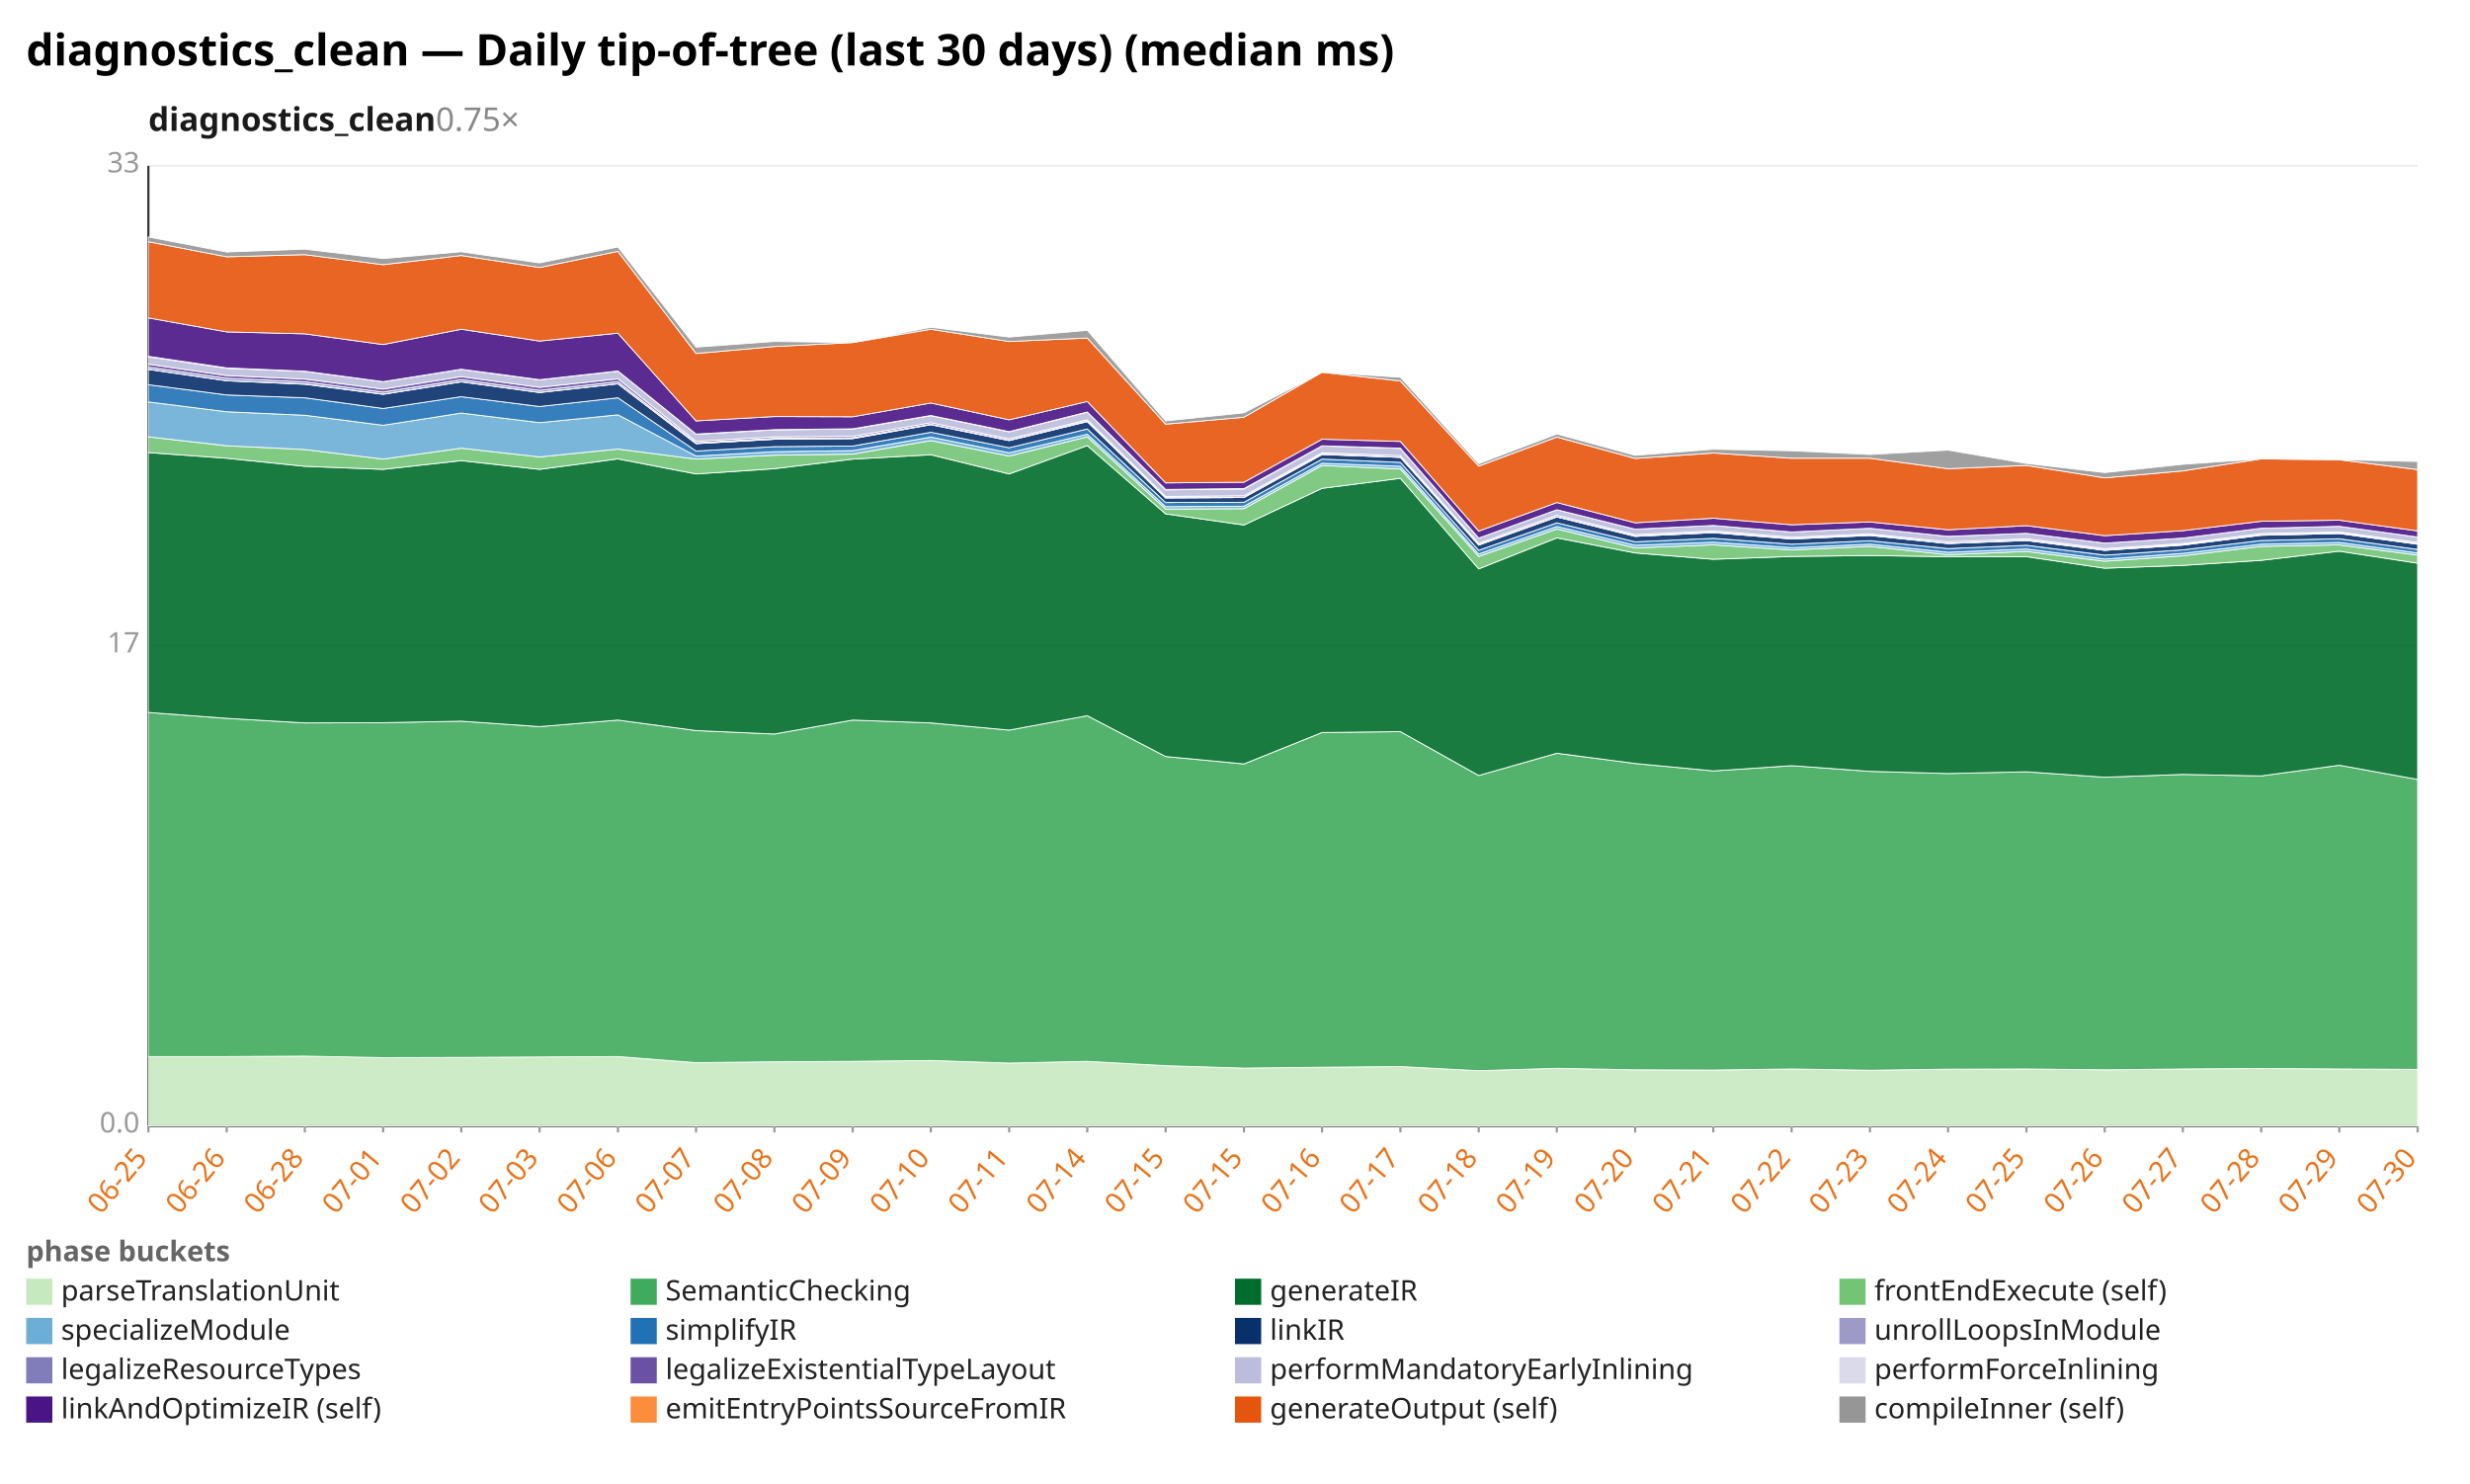
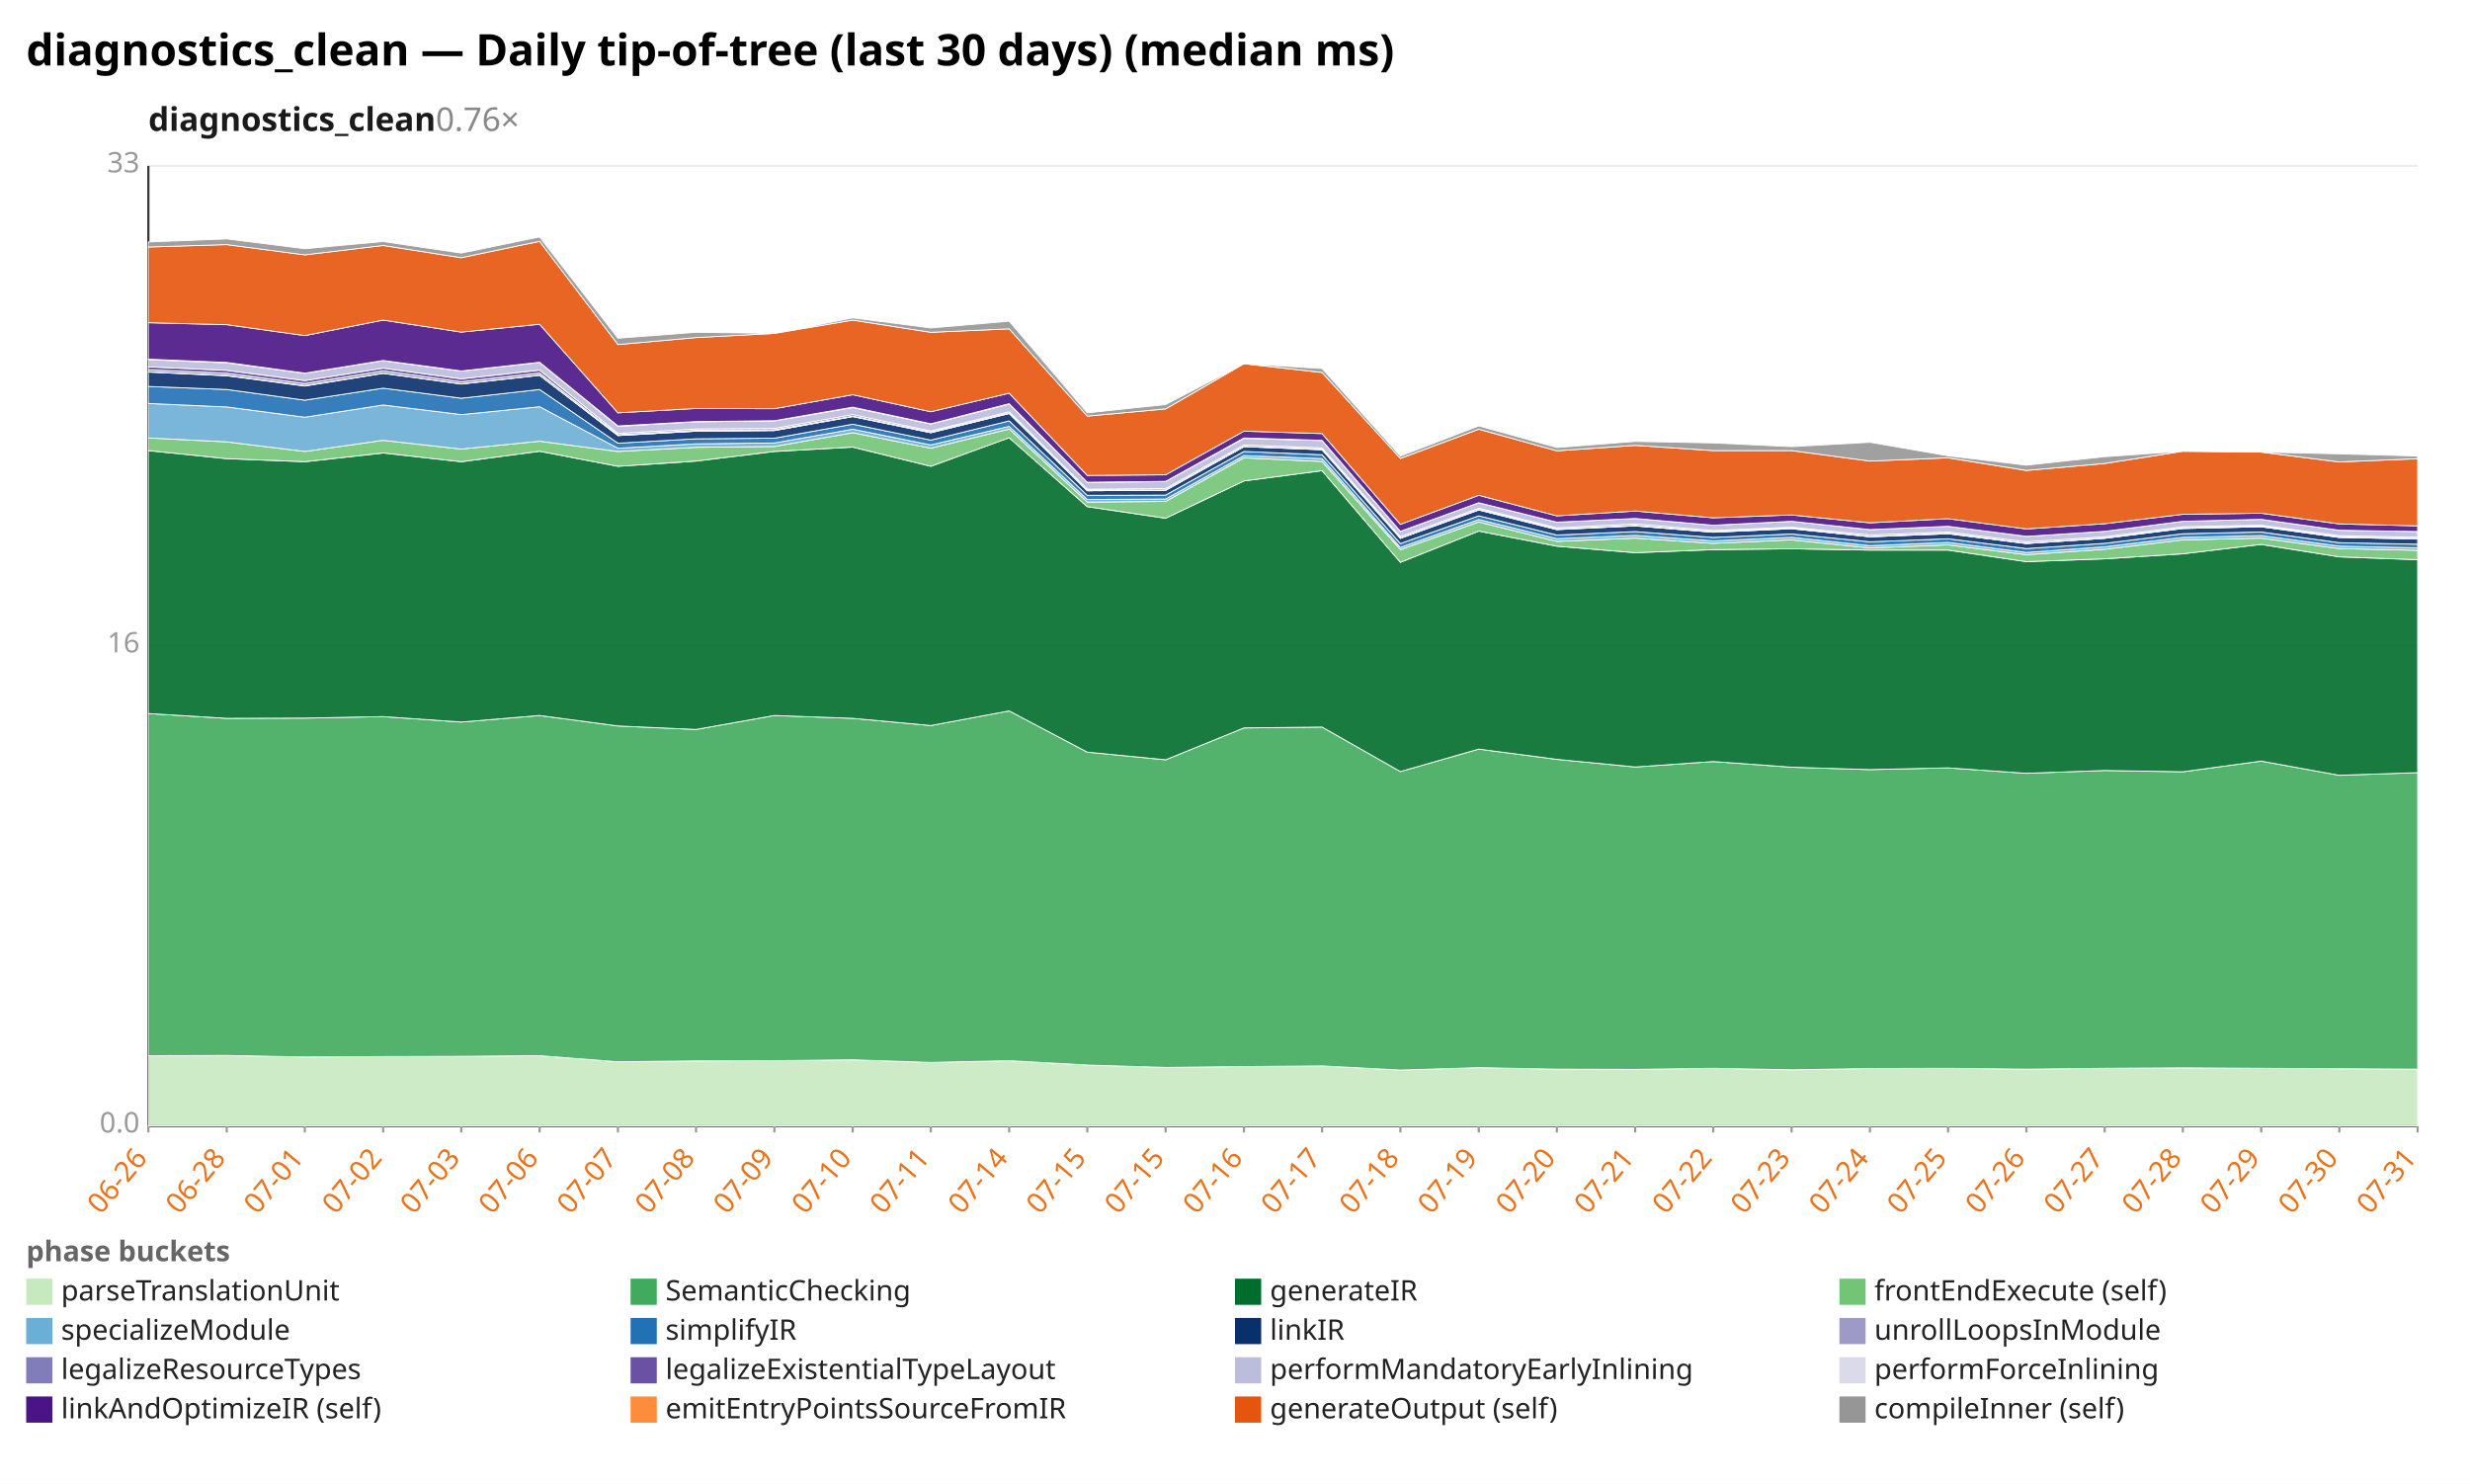
<svg xmlns="http://www.w3.org/2000/svg" width="1132" height="680" viewBox="0 0 1132 680" preserveAspectRatio="xMidYMid meet" font-family="sans-serif" font-size="13">
  <rect width="1132" height="680" fill="white" />
  <text x="12" y="30" font-size="20" font-weight="bold">diagnostics_clean — Daily tip-of-tree (last 30 days) (median ms)</text>
-   <text x="68" y="60" font-size="15" font-weight="600" fill="#1a1a1a">diagnostics_clean<tspan fill="#888" font-weight="400" text-decoration="none">  0.75×</tspan>
+   <text x="68" y="60" font-size="15" font-weight="600" fill="#1a1a1a">diagnostics_clean<tspan fill="#888" font-weight="400" text-decoration="none">  0.76×</tspan>
  </text>
  <line x1="68.0" y1="516.0" x2="1108.0" y2="516.0" stroke="#eee" />
  <text x="64.0" y="519.0" text-anchor="end" fill="#999">0.0</text>
  <line x1="68.0" y1="296.0" x2="1108.0" y2="296.0" stroke="#eee" />
-   <text x="64.0" y="299.0" text-anchor="end" fill="#999">17</text>
+   <text x="64.0" y="299.0" text-anchor="end" fill="#999">16</text>
  <line x1="68.0" y1="76.0" x2="1108.0" y2="76.0" stroke="#eee" />
  <text x="64.0" y="79.0" text-anchor="end" fill="#999">33</text>
  <line x1="68.0" y1="76.0" x2="68.0" y2="516.0" stroke="#333" />
  <line x1="68.0" y1="516.0" x2="1108.0" y2="516.0" stroke="#333" />
  <line x1="68.0" y1="516.0" x2="68.0" y2="519.0" stroke="#999" />
-   <text x="68.0" y="531.0" text-anchor="end" fill="#e8731a" transform="rotate(-50 68.0 531.0)">06-25</text>
+   <text x="68.0" y="531.0" text-anchor="end" fill="#e8731a" transform="rotate(-50 68.0 531.0)">06-26</text>
  <line x1="103.9" y1="516.0" x2="103.9" y2="519.0" stroke="#999" />
-   <text x="103.9" y="531.0" text-anchor="end" fill="#e8731a" transform="rotate(-50 103.9 531.0)">06-26</text>
+   <text x="103.9" y="531.0" text-anchor="end" fill="#e8731a" transform="rotate(-50 103.9 531.0)">06-28</text>
  <line x1="139.7" y1="516.0" x2="139.7" y2="519.0" stroke="#999" />
-   <text x="139.7" y="531.0" text-anchor="end" fill="#e8731a" transform="rotate(-50 139.7 531.0)">06-28</text>
+   <text x="139.7" y="531.0" text-anchor="end" fill="#e8731a" transform="rotate(-50 139.7 531.0)">07-01</text>
  <line x1="175.6" y1="516.0" x2="175.6" y2="519.0" stroke="#999" />
-   <text x="175.6" y="531.0" text-anchor="end" fill="#e8731a" transform="rotate(-50 175.6 531.0)">07-01</text>
+   <text x="175.6" y="531.0" text-anchor="end" fill="#e8731a" transform="rotate(-50 175.6 531.0)">07-02</text>
  <line x1="211.4" y1="516.0" x2="211.4" y2="519.0" stroke="#999" />
-   <text x="211.4" y="531.0" text-anchor="end" fill="#e8731a" transform="rotate(-50 211.4 531.0)">07-02</text>
+   <text x="211.4" y="531.0" text-anchor="end" fill="#e8731a" transform="rotate(-50 211.4 531.0)">07-03</text>
  <line x1="247.3" y1="516.0" x2="247.3" y2="519.0" stroke="#999" />
-   <text x="247.3" y="531.0" text-anchor="end" fill="#e8731a" transform="rotate(-50 247.3 531.0)">07-03</text>
+   <text x="247.3" y="531.0" text-anchor="end" fill="#e8731a" transform="rotate(-50 247.3 531.0)">07-06</text>
  <line x1="283.2" y1="516.0" x2="283.2" y2="519.0" stroke="#999" />
-   <text x="283.2" y="531.0" text-anchor="end" fill="#e8731a" transform="rotate(-50 283.2 531.0)">07-06</text>
+   <text x="283.2" y="531.0" text-anchor="end" fill="#e8731a" transform="rotate(-50 283.2 531.0)">07-07</text>
  <line x1="319.0" y1="516.0" x2="319.0" y2="519.0" stroke="#999" />
-   <text x="319.0" y="531.0" text-anchor="end" fill="#e8731a" transform="rotate(-50 319.0 531.0)">07-07</text>
+   <text x="319.0" y="531.0" text-anchor="end" fill="#e8731a" transform="rotate(-50 319.0 531.0)">07-08</text>
  <line x1="354.9" y1="516.0" x2="354.9" y2="519.0" stroke="#999" />
-   <text x="354.9" y="531.0" text-anchor="end" fill="#e8731a" transform="rotate(-50 354.9 531.0)">07-08</text>
+   <text x="354.9" y="531.0" text-anchor="end" fill="#e8731a" transform="rotate(-50 354.9 531.0)">07-09</text>
  <line x1="390.8" y1="516.0" x2="390.8" y2="519.0" stroke="#999" />
-   <text x="390.8" y="531.0" text-anchor="end" fill="#e8731a" transform="rotate(-50 390.8 531.0)">07-09</text>
+   <text x="390.8" y="531.0" text-anchor="end" fill="#e8731a" transform="rotate(-50 390.8 531.0)">07-10</text>
  <line x1="426.6" y1="516.0" x2="426.6" y2="519.0" stroke="#999" />
-   <text x="426.6" y="531.0" text-anchor="end" fill="#e8731a" transform="rotate(-50 426.6 531.0)">07-10</text>
+   <text x="426.6" y="531.0" text-anchor="end" fill="#e8731a" transform="rotate(-50 426.6 531.0)">07-11</text>
  <line x1="462.5" y1="516.0" x2="462.5" y2="519.0" stroke="#999" />
-   <text x="462.5" y="531.0" text-anchor="end" fill="#e8731a" transform="rotate(-50 462.5 531.0)">07-11</text>
+   <text x="462.5" y="531.0" text-anchor="end" fill="#e8731a" transform="rotate(-50 462.5 531.0)">07-14</text>
  <line x1="498.3" y1="516.0" x2="498.3" y2="519.0" stroke="#999" />
-   <text x="498.3" y="531.0" text-anchor="end" fill="#e8731a" transform="rotate(-50 498.3 531.0)">07-14</text>
+   <text x="498.3" y="531.0" text-anchor="end" fill="#e8731a" transform="rotate(-50 498.3 531.0)">07-15</text>
  <line x1="534.2" y1="516.0" x2="534.2" y2="519.0" stroke="#999" />
  <text x="534.2" y="531.0" text-anchor="end" fill="#e8731a" transform="rotate(-50 534.2 531.0)">07-15</text>
  <line x1="570.1" y1="516.0" x2="570.1" y2="519.0" stroke="#999" />
-   <text x="570.1" y="531.0" text-anchor="end" fill="#e8731a" transform="rotate(-50 570.1 531.0)">07-15</text>
+   <text x="570.1" y="531.0" text-anchor="end" fill="#e8731a" transform="rotate(-50 570.1 531.0)">07-16</text>
  <line x1="605.9" y1="516.0" x2="605.9" y2="519.0" stroke="#999" />
-   <text x="605.9" y="531.0" text-anchor="end" fill="#e8731a" transform="rotate(-50 605.9 531.0)">07-16</text>
+   <text x="605.9" y="531.0" text-anchor="end" fill="#e8731a" transform="rotate(-50 605.9 531.0)">07-17</text>
  <line x1="641.8" y1="516.0" x2="641.8" y2="519.0" stroke="#999" />
-   <text x="641.8" y="531.0" text-anchor="end" fill="#e8731a" transform="rotate(-50 641.8 531.0)">07-17</text>
+   <text x="641.8" y="531.0" text-anchor="end" fill="#e8731a" transform="rotate(-50 641.8 531.0)">07-18</text>
  <line x1="677.7" y1="516.0" x2="677.7" y2="519.0" stroke="#999" />
-   <text x="677.7" y="531.0" text-anchor="end" fill="#e8731a" transform="rotate(-50 677.7 531.0)">07-18</text>
+   <text x="677.7" y="531.0" text-anchor="end" fill="#e8731a" transform="rotate(-50 677.7 531.0)">07-19</text>
  <line x1="713.5" y1="516.0" x2="713.5" y2="519.0" stroke="#999" />
-   <text x="713.5" y="531.0" text-anchor="end" fill="#e8731a" transform="rotate(-50 713.5 531.0)">07-19</text>
+   <text x="713.5" y="531.0" text-anchor="end" fill="#e8731a" transform="rotate(-50 713.5 531.0)">07-20</text>
  <line x1="749.4" y1="516.0" x2="749.4" y2="519.0" stroke="#999" />
-   <text x="749.4" y="531.0" text-anchor="end" fill="#e8731a" transform="rotate(-50 749.4 531.0)">07-20</text>
+   <text x="749.4" y="531.0" text-anchor="end" fill="#e8731a" transform="rotate(-50 749.4 531.0)">07-21</text>
  <line x1="785.2" y1="516.0" x2="785.2" y2="519.0" stroke="#999" />
-   <text x="785.2" y="531.0" text-anchor="end" fill="#e8731a" transform="rotate(-50 785.2 531.0)">07-21</text>
+   <text x="785.2" y="531.0" text-anchor="end" fill="#e8731a" transform="rotate(-50 785.2 531.0)">07-22</text>
  <line x1="821.1" y1="516.0" x2="821.1" y2="519.0" stroke="#999" />
-   <text x="821.1" y="531.0" text-anchor="end" fill="#e8731a" transform="rotate(-50 821.1 531.0)">07-22</text>
+   <text x="821.1" y="531.0" text-anchor="end" fill="#e8731a" transform="rotate(-50 821.1 531.0)">07-23</text>
  <line x1="857.0" y1="516.0" x2="857.0" y2="519.0" stroke="#999" />
-   <text x="857.0" y="531.0" text-anchor="end" fill="#e8731a" transform="rotate(-50 857.0 531.0)">07-23</text>
+   <text x="857.0" y="531.0" text-anchor="end" fill="#e8731a" transform="rotate(-50 857.0 531.0)">07-24</text>
  <line x1="892.8" y1="516.0" x2="892.8" y2="519.0" stroke="#999" />
-   <text x="892.8" y="531.0" text-anchor="end" fill="#e8731a" transform="rotate(-50 892.8 531.0)">07-24</text>
+   <text x="892.8" y="531.0" text-anchor="end" fill="#e8731a" transform="rotate(-50 892.8 531.0)">07-25</text>
  <line x1="928.7" y1="516.0" x2="928.7" y2="519.0" stroke="#999" />
-   <text x="928.7" y="531.0" text-anchor="end" fill="#e8731a" transform="rotate(-50 928.7 531.0)">07-25</text>
+   <text x="928.7" y="531.0" text-anchor="end" fill="#e8731a" transform="rotate(-50 928.7 531.0)">07-26</text>
  <line x1="964.6" y1="516.0" x2="964.6" y2="519.0" stroke="#999" />
-   <text x="964.6" y="531.0" text-anchor="end" fill="#e8731a" transform="rotate(-50 964.6 531.0)">07-26</text>
+   <text x="964.6" y="531.0" text-anchor="end" fill="#e8731a" transform="rotate(-50 964.6 531.0)">07-27</text>
  <line x1="1000.4" y1="516.0" x2="1000.4" y2="519.0" stroke="#999" />
-   <text x="1000.4" y="531.0" text-anchor="end" fill="#e8731a" transform="rotate(-50 1000.4 531.0)">07-27</text>
+   <text x="1000.4" y="531.0" text-anchor="end" fill="#e8731a" transform="rotate(-50 1000.4 531.0)">07-28</text>
  <line x1="1036.3" y1="516.0" x2="1036.3" y2="519.0" stroke="#999" />
-   <text x="1036.3" y="531.0" text-anchor="end" fill="#e8731a" transform="rotate(-50 1036.3 531.0)">07-28</text>
+   <text x="1036.3" y="531.0" text-anchor="end" fill="#e8731a" transform="rotate(-50 1036.3 531.0)">07-29</text>
  <line x1="1072.1" y1="516.0" x2="1072.1" y2="519.0" stroke="#999" />
-   <text x="1072.1" y="531.0" text-anchor="end" fill="#e8731a" transform="rotate(-50 1072.1 531.0)">07-29</text>
+   <text x="1072.1" y="531.0" text-anchor="end" fill="#e8731a" transform="rotate(-50 1072.1 531.0)">07-30</text>
  <line x1="1108.0" y1="516.0" x2="1108.0" y2="519.0" stroke="#999" />
-   <text x="1108.0" y="531.0" text-anchor="end" fill="#e8731a" transform="rotate(-50 1108.0 531.0)">07-30</text>
-   <polygon points="68.0,484.2 103.9,484.2 139.7,484.0 175.6,484.7 211.4,484.6 247.3,484.4 283.2,484.2 319.0,487.0 354.9,486.6 390.8,486.4 426.6,486.0 462.5,487.2 498.3,486.4 534.2,488.4 570.1,489.5 605.9,489.1 641.8,488.8 677.7,490.7 713.5,489.6 749.4,490.3 785.2,490.4 821.1,489.9 857.0,490.5 892.8,490.0 928.7,489.9 964.6,490.3 1000.4,489.9 1036.3,489.7 1072.1,489.9 1108.0,490.1 1108.0,516.0 1072.1,516.0 1036.3,516.0 1000.4,516.0 964.6,516.0 928.7,516.0 892.8,516.0 857.0,516.0 821.1,516.0 785.2,516.0 749.4,516.0 713.5,516.0 677.7,516.0 641.8,516.0 605.9,516.0 570.1,516.0 534.2,516.0 498.3,516.0 462.5,516.0 426.6,516.0 390.8,516.0 354.9,516.0 319.0,516.0 283.2,516.0 247.3,516.0 211.4,516.0 175.6,516.0 139.7,516.0 103.9,516.0 68.0,516.0" fill="#c7e9c0" fill-opacity="0.9" stroke="#fff" stroke-width="0.4" />
-   <polygon points="68.0,326.5 103.9,329.2 139.7,331.3 175.6,331.2 211.4,330.5 247.3,333.0 283.2,330.0 319.0,334.8 354.9,336.4 390.8,330.0 426.6,331.3 462.5,334.6 498.3,328.0 534.2,346.7 570.1,350.1 605.9,335.7 641.8,335.3 677.7,355.4 713.5,345.2 749.4,349.9 785.2,353.3 821.1,350.9 857.0,353.5 892.8,354.5 928.7,353.7 964.6,356.2 1000.4,354.9 1036.3,355.6 1072.1,350.7 1108.0,357.2 1108.0,490.1 1072.1,489.9 1036.3,489.7 1000.4,489.9 964.6,490.3 928.7,489.9 892.8,490.0 857.0,490.5 821.1,489.9 785.2,490.4 749.4,490.3 713.5,489.6 677.7,490.7 641.8,488.8 605.9,489.1 570.1,489.5 534.2,488.4 498.3,486.4 462.5,487.2 426.6,486.0 390.8,486.4 354.9,486.6 319.0,487.0 283.2,484.2 247.3,484.4 211.4,484.6 175.6,484.7 139.7,484.0 103.9,484.2 68.0,484.2" fill="#41ab5d" fill-opacity="0.9" stroke="#fff" stroke-width="0.4" />
-   <polygon points="68.0,207.4 103.9,210.0 139.7,213.7 175.6,215.1 211.4,211.1 247.3,215.1 283.2,210.3 319.0,217.2 354.9,214.8 390.8,210.4 426.6,208.4 462.5,217.2 498.3,204.2 534.2,235.5 570.1,240.6 605.9,223.8 641.8,219.2 677.7,260.7 713.5,246.5 749.4,253.4 785.2,256.3 821.1,255.0 857.0,254.6 892.8,255.1 928.7,255.1 964.6,260.4 1000.4,259.1 1036.3,256.8 1072.1,252.6 1108.0,258.1 1108.0,357.2 1072.1,350.7 1036.3,355.6 1000.4,354.9 964.6,356.2 928.7,353.7 892.8,354.5 857.0,353.5 821.1,350.9 785.2,353.3 749.4,349.9 713.5,345.2 677.7,355.4 641.8,335.3 605.9,335.7 570.1,350.1 534.2,346.7 498.3,328.0 462.5,334.6 426.6,331.3 390.8,330.0 354.9,336.4 319.0,334.8 283.2,330.0 247.3,333.0 211.4,330.5 175.6,331.2 139.7,331.3 103.9,329.2 68.0,326.5" fill="#006d2c" fill-opacity="0.9" stroke="#fff" stroke-width="0.4" />
-   <polygon points="68.0,200.2 103.9,204.3 139.7,206.0 175.6,210.4 211.4,205.4 247.3,209.4 283.2,205.8 319.0,210.4 354.9,208.6 390.8,208.1 426.6,201.9 462.5,209.0 498.3,200.2 534.2,233.3 570.1,233.1 605.9,213.3 641.8,214.9 677.7,255.0 713.5,242.4 749.4,251.1 785.2,249.7 821.1,252.0 857.0,250.4 892.8,254.2 928.7,252.7 964.6,257.2 1000.4,254.7 1036.3,250.4 1072.1,249.7 1108.0,254.4 1108.0,258.1 1072.1,252.6 1036.3,256.8 1000.4,259.1 964.6,260.4 928.7,255.1 892.8,255.1 857.0,254.6 821.1,255.0 785.2,256.3 749.4,253.4 713.5,246.5 677.7,260.7 641.8,219.2 605.9,223.8 570.1,240.6 534.2,235.5 498.3,204.2 462.5,217.2 426.6,208.4 390.8,210.4 354.9,214.8 319.0,217.2 283.2,210.3 247.3,215.1 211.4,211.1 175.6,215.1 139.7,213.7 103.9,210.0 68.0,207.4" fill="#74c476" fill-opacity="0.9" stroke="#fff" stroke-width="0.4" />
-   <polygon points="68.0,184.2 103.9,188.7 139.7,190.3 175.6,194.9 211.4,189.3 247.3,193.7 283.2,190.1 319.0,209.0 354.9,207.0 390.8,206.5 426.6,200.3 462.5,207.5 498.3,199.0 534.2,232.2 570.1,232.0 605.9,212.3 641.8,213.7 677.7,253.9 713.5,241.3 749.4,249.9 785.2,248.5 821.1,251.0 857.0,249.4 892.8,253.1 928.7,251.6 964.6,256.2 1000.4,253.6 1036.3,249.4 1072.1,248.6 1108.0,253.4 1108.0,254.4 1072.1,249.7 1036.3,250.4 1000.4,254.7 964.6,257.2 928.7,252.7 892.8,254.2 857.0,250.4 821.1,252.0 785.2,249.7 749.4,251.1 713.5,242.4 677.7,255.0 641.8,214.9 605.9,213.3 570.1,233.1 534.2,233.3 498.3,200.2 462.5,209.0 426.6,201.9 390.8,208.1 354.9,208.6 319.0,210.4 283.2,205.8 247.3,209.4 211.4,205.4 175.6,210.4 139.7,206.0 103.9,204.3 68.0,200.2" fill="#6baed6" fill-opacity="0.9" stroke="#fff" stroke-width="0.4" />
-   <polygon points="68.0,176.3 103.9,181.0 139.7,182.3 175.6,187.2 211.4,181.8 247.3,186.3 283.2,182.3 319.0,206.7 354.9,204.7 390.8,204.4 426.6,198.1 462.5,205.2 498.3,196.6 534.2,230.3 570.1,230.2 605.9,210.4 641.8,211.9 677.7,252.2 713.5,239.6 749.4,248.3 785.2,246.7 821.1,249.4 857.0,247.8 892.8,251.4 928.7,249.9 964.6,254.4 1000.4,252.0 1036.3,247.7 1072.1,246.9 1108.0,251.8 1108.0,253.4 1072.1,248.6 1036.3,249.4 1000.4,253.6 964.6,256.2 928.7,251.6 892.8,253.1 857.0,249.4 821.1,251.0 785.2,248.5 749.4,249.9 713.5,241.3 677.7,253.9 641.8,213.7 605.9,212.3 570.1,232.0 534.2,232.2 498.3,199.0 462.5,207.5 426.6,200.3 390.8,206.5 354.9,207.0 319.0,209.0 283.2,190.1 247.3,193.7 211.4,189.3 175.6,194.9 139.7,190.3 103.9,188.7 68.0,184.2" fill="#2171b5" fill-opacity="0.9" stroke="#fff" stroke-width="0.4" />
-   <polygon points="68.0,169.3 103.9,174.5 139.7,176.1 175.6,180.7 211.4,175.0 247.3,179.9 283.2,175.9 319.0,203.3 354.9,201.3 390.8,201.0 426.6,194.6 462.5,201.9 498.3,193.2 534.2,228.2 570.1,228.0 605.9,208.3 641.8,209.6 677.7,249.8 713.5,236.9 749.4,245.8 785.2,244.1 821.1,247.0 857.0,245.4 892.8,249.1 928.7,247.7 964.6,252.2 1000.4,249.8 1036.3,245.3 1072.1,244.5 1108.0,249.4 1108.0,251.8 1072.1,246.9 1036.3,247.7 1000.4,252.0 964.6,254.4 928.7,249.9 892.8,251.4 857.0,247.8 821.1,249.4 785.2,246.7 749.4,248.3 713.5,239.6 677.7,252.2 641.8,211.9 605.9,210.4 570.1,230.2 534.2,230.3 498.3,196.6 462.5,205.2 426.6,198.1 390.8,204.4 354.9,204.7 319.0,206.7 283.2,182.3 247.3,186.3 211.4,181.8 175.6,187.2 139.7,182.3 103.9,181.0 68.0,176.3" fill="#08306b" fill-opacity="0.9" stroke="#fff" stroke-width="0.4" />
-   <polygon points="68.0,169.2 103.9,174.4 139.7,175.9 175.6,180.6 211.4,174.9 247.3,179.8 283.2,175.8 319.0,203.3 354.9,201.3 390.8,201.0 426.6,194.6 462.5,201.9 498.3,193.2 534.2,228.2 570.1,228.0 605.9,208.3 641.8,209.6 677.7,249.8 713.5,236.9 749.4,245.8 785.2,244.1 821.1,247.0 857.0,245.4 892.8,249.1 928.7,247.7 964.6,252.2 1000.4,249.8 1036.3,245.3 1072.1,244.5 1108.0,249.4 1108.0,249.4 1072.1,244.5 1036.3,245.3 1000.4,249.8 964.6,252.2 928.7,247.7 892.8,249.1 857.0,245.4 821.1,247.0 785.2,244.1 749.4,245.8 713.5,236.9 677.7,249.8 641.8,209.6 605.9,208.3 570.1,228.0 534.2,228.2 498.3,193.2 462.5,201.9 426.6,194.6 390.8,201.0 354.9,201.3 319.0,203.3 283.2,175.9 247.3,179.9 211.4,175.0 175.6,180.7 139.7,176.1 103.9,174.5 68.0,169.3" fill="#9e9ac8" fill-opacity="0.9" stroke="#fff" stroke-width="0.4" />
-   <polygon points="68.0,168.3 103.9,173.4 139.7,175.0 175.6,179.7 211.4,174.0 247.3,178.9 283.2,174.9 319.0,202.9 354.9,200.9 390.8,200.6 426.6,194.4 462.5,201.7 498.3,192.9 534.2,227.9 570.1,227.8 605.9,208.0 641.8,209.4 677.7,249.5 713.5,236.7 749.4,245.5 785.2,243.8 821.1,246.7 857.0,245.1 892.8,248.9 928.7,247.4 964.6,251.9 1000.4,249.5 1036.3,245.0 1072.1,244.2 1108.0,249.1 1108.0,249.4 1072.1,244.5 1036.3,245.3 1000.4,249.8 964.6,252.2 928.7,247.7 892.8,249.1 857.0,245.4 821.1,247.0 785.2,244.1 749.4,245.8 713.5,236.9 677.7,249.8 641.8,209.6 605.9,208.3 570.1,228.0 534.2,228.2 498.3,193.2 462.5,201.9 426.6,194.6 390.8,201.0 354.9,201.3 319.0,203.3 283.2,175.8 247.3,179.8 211.4,174.9 175.6,180.6 139.7,175.9 103.9,174.4 68.0,169.2" fill="#807dba" fill-opacity="0.9" stroke="#fff" stroke-width="0.4" />
-   <polygon points="68.0,166.9 103.9,172.1 139.7,173.7 175.6,178.3 211.4,172.6 247.3,177.5 283.2,173.6 319.0,202.2 354.9,200.2 390.8,199.9 426.6,193.7 462.5,201.1 498.3,192.4 534.2,227.5 570.1,227.2 605.9,207.5 641.8,208.8 677.7,249.0 713.5,236.1 749.4,245.0 785.2,243.3 821.1,246.2 857.0,244.7 892.8,248.3 928.7,246.9 964.6,251.4 1000.4,249.1 1036.3,244.5 1072.1,243.8 1108.0,248.6 1108.0,249.1 1072.1,244.2 1036.3,245.0 1000.4,249.5 964.6,251.9 928.7,247.4 892.8,248.9 857.0,245.1 821.1,246.7 785.2,243.8 749.4,245.5 713.5,236.7 677.7,249.5 641.8,209.4 605.9,208.0 570.1,227.8 534.2,227.9 498.3,192.9 462.5,201.7 426.6,194.4 390.8,200.6 354.9,200.9 319.0,202.9 283.2,174.9 247.3,178.9 211.4,174.0 175.6,179.7 139.7,175.0 103.9,173.4 68.0,168.3" fill="#6a51a3" fill-opacity="0.9" stroke="#fff" stroke-width="0.4" />
-   <polygon points="68.0,163.5 103.9,168.8 139.7,170.2 175.6,175.0 211.4,169.3 247.3,174.1 283.2,170.1 319.0,199.0 354.9,197.0 390.8,196.6 426.6,190.5 462.5,197.9 498.3,188.9 534.2,224.5 570.1,224.1 605.9,204.4 641.8,205.5 677.7,246.6 713.5,233.6 749.4,242.5 785.2,240.8 821.1,243.8 857.0,242.1 892.8,245.8 928.7,244.4 964.6,248.9 1000.4,246.6 1036.3,242.1 1072.1,241.2 1108.0,246.1 1108.0,248.6 1072.1,243.8 1036.3,244.5 1000.4,249.1 964.6,251.4 928.7,246.9 892.8,248.3 857.0,244.7 821.1,246.2 785.2,243.3 749.4,245.0 713.5,236.1 677.7,249.0 641.8,208.8 605.9,207.5 570.1,227.2 534.2,227.5 498.3,192.4 462.5,201.1 426.6,193.7 390.8,199.9 354.9,200.2 319.0,202.2 283.2,173.6 247.3,177.5 211.4,172.6 175.6,178.3 139.7,173.7 103.9,172.1 68.0,166.9" fill="#bcbddc" fill-opacity="0.9" stroke="#fff" stroke-width="0.4" />
-   <polygon points="68.0,163.3 103.9,168.6 139.7,170.1 175.6,174.9 211.4,169.2 247.3,174.0 283.2,170.0 319.0,198.9 354.9,196.9 390.8,196.5 426.6,190.4 462.5,197.8 498.3,188.8 534.2,224.3 570.1,223.9 605.9,204.3 641.8,205.4 677.7,246.6 713.5,233.6 749.4,242.5 785.2,240.8 821.1,243.8 857.0,242.1 892.8,245.8 928.7,244.4 964.6,248.9 1000.4,246.6 1036.3,242.1 1072.1,241.2 1108.0,246.1 1108.0,246.1 1072.1,241.2 1036.3,242.1 1000.4,246.6 964.6,248.9 928.7,244.4 892.8,245.8 857.0,242.1 821.1,243.8 785.2,240.8 749.4,242.5 713.5,233.6 677.7,246.6 641.8,205.5 605.9,204.4 570.1,224.1 534.2,224.5 498.3,188.9 462.5,197.9 426.6,190.5 390.8,196.6 354.9,197.0 319.0,199.0 283.2,170.1 247.3,174.1 211.4,169.3 175.6,175.0 139.7,170.2 103.9,168.8 68.0,163.5" fill="#dadaeb" fill-opacity="0.9" stroke="#fff" stroke-width="0.4" />
-   <polygon points="68.0,145.7 103.9,152.1 139.7,153.0 175.6,157.9 211.4,150.9 247.3,156.3 283.2,152.7 319.0,192.9 354.9,190.9 390.8,191.0 426.6,184.7 462.5,192.4 498.3,184.0 534.2,221.3 570.1,221.0 605.9,201.3 641.8,202.3 677.7,243.4 713.5,230.3 749.4,239.6 785.2,237.5 821.1,240.5 857.0,239.2 892.8,242.8 928.7,240.9 964.6,245.5 1000.4,243.2 1036.3,238.9 1072.1,238.4 1108.0,243.3 1108.0,246.1 1072.1,241.2 1036.3,242.1 1000.4,246.6 964.6,248.9 928.7,244.4 892.8,245.8 857.0,242.1 821.1,243.8 785.2,240.8 749.4,242.5 713.5,233.6 677.7,246.6 641.8,205.4 605.9,204.3 570.1,223.9 534.2,224.3 498.3,188.8 462.5,197.8 426.6,190.4 390.8,196.5 354.9,196.9 319.0,198.9 283.2,170.0 247.3,174.0 211.4,169.2 175.6,174.9 139.7,170.1 103.9,168.6 68.0,163.3" fill="#4a1486" fill-opacity="0.9" stroke="#fff" stroke-width="0.4" />
-   <polygon points="68.0,110.8 103.9,117.7 139.7,116.7 175.6,121.3 211.4,117.1 247.3,122.6 283.2,115.2 319.0,162.0 354.9,158.8 390.8,157.0 426.6,150.9 462.5,156.5 498.3,154.9 534.2,194.4 570.1,191.2 605.9,170.6 641.8,174.6 677.7,213.6 713.5,200.3 749.4,210.1 785.2,207.6 821.1,210.0 857.0,210.0 892.8,214.8 928.7,213.3 964.6,219.0 1000.4,215.8 1036.3,210.3 1072.1,210.7 1108.0,215.2 1108.0,243.3 1072.1,238.4 1036.3,238.9 1000.4,243.2 964.6,245.5 928.7,240.9 892.8,242.8 857.0,239.2 821.1,240.5 785.2,237.5 749.4,239.6 713.5,230.3 677.7,243.4 641.8,202.3 605.9,201.3 570.1,221.0 534.2,221.3 498.3,184.0 462.5,192.4 426.6,184.7 390.8,191.0 354.9,190.9 319.0,192.9 283.2,152.7 247.3,156.3 211.4,150.9 175.6,157.9 139.7,153.0 103.9,152.1 68.0,145.7" fill="#e6550d" fill-opacity="0.9" stroke="#fff" stroke-width="0.4" />
-   <polygon points="68.0,108.6 103.9,115.5 139.7,114.2 175.6,118.5 211.4,115.4 247.3,120.5 283.2,113.2 319.0,159.1 354.9,156.5 390.8,157.0 426.6,150.0 462.5,154.5 498.3,151.4 534.2,192.9 570.1,189.2 605.9,170.6 641.8,172.9 677.7,212.5 713.5,198.9 749.4,208.7 785.2,205.9 821.1,206.6 857.0,208.3 892.8,206.3 928.7,212.4 964.6,216.6 1000.4,212.8 1036.3,210.3 1072.1,210.7 1108.0,211.5 1108.0,215.2 1072.1,210.7 1036.3,210.3 1000.4,215.8 964.6,219.0 928.7,213.3 892.8,214.8 857.0,210.0 821.1,210.0 785.2,207.6 749.4,210.1 713.5,200.3 677.7,213.6 641.8,174.6 605.9,170.6 570.1,191.2 534.2,194.4 498.3,154.9 462.5,156.5 426.6,150.9 390.8,157.0 354.9,158.8 319.0,162.0 283.2,115.2 247.3,122.6 211.4,117.1 175.6,121.3 139.7,116.7 103.9,117.7 68.0,110.8" fill="#969696" fill-opacity="0.9" stroke="#fff" stroke-width="0.4" />
+   <text x="1108.0" y="531.0" text-anchor="end" fill="#e8731a" transform="rotate(-50 1108.0 531.0)">07-31</text>
+   <polygon points="68.0,483.8 103.9,483.7 139.7,484.4 175.6,484.2 211.4,484.1 247.3,483.8 283.2,486.6 319.0,486.2 354.9,486.1 390.8,485.7 426.6,486.9 462.5,486.1 498.3,488.1 534.2,489.2 570.1,488.8 605.9,488.5 641.8,490.4 677.7,489.3 713.5,490.0 749.4,490.1 785.2,489.6 821.1,490.3 857.0,489.7 892.8,489.6 928.7,490.0 964.6,489.6 1000.4,489.4 1036.3,489.6 1072.1,489.8 1108.0,490.0 1108.0,516.0 1072.1,516.0 1036.3,516.0 1000.4,516.0 964.6,516.0 928.7,516.0 892.8,516.0 857.0,516.0 821.1,516.0 785.2,516.0 749.4,516.0 713.5,516.0 677.7,516.0 641.8,516.0 605.9,516.0 570.1,516.0 534.2,516.0 498.3,516.0 462.5,516.0 426.6,516.0 390.8,516.0 354.9,516.0 319.0,516.0 283.2,516.0 247.3,516.0 211.4,516.0 175.6,516.0 139.7,516.0 103.9,516.0 68.0,516.0" fill="#c7e9c0" fill-opacity="0.9" stroke="#fff" stroke-width="0.4" />
+   <polygon points="68.0,327.0 103.9,329.2 139.7,329.1 175.6,328.4 211.4,330.9 247.3,327.9 283.2,332.7 319.0,334.3 354.9,327.9 390.8,329.2 426.6,332.5 462.5,325.8 498.3,344.7 534.2,348.2 570.1,333.6 605.9,333.2 641.8,353.6 677.7,343.3 713.5,348.0 749.4,351.5 785.2,349.0 821.1,351.6 857.0,352.7 892.8,351.9 928.7,354.4 964.6,353.1 1000.4,353.7 1036.3,348.8 1072.1,355.3 1108.0,354.1 1108.0,490.0 1072.1,489.8 1036.3,489.6 1000.4,489.4 964.6,489.6 928.7,490.0 892.8,489.6 857.0,489.7 821.1,490.3 785.2,489.6 749.4,490.1 713.5,490.0 677.7,489.3 641.8,490.4 605.9,488.5 570.1,488.8 534.2,489.2 498.3,488.1 462.5,486.1 426.6,486.9 390.8,485.7 354.9,486.1 319.0,486.2 283.2,486.6 247.3,483.8 211.4,484.1 175.6,484.2 139.7,484.4 103.9,483.7 68.0,483.8" fill="#41ab5d" fill-opacity="0.9" stroke="#fff" stroke-width="0.4" />
+   <polygon points="68.0,206.5 103.9,210.2 139.7,211.6 175.6,207.6 211.4,211.6 247.3,206.8 283.2,213.7 319.0,211.3 354.9,206.9 390.8,204.9 426.6,213.7 462.5,200.6 498.3,232.2 534.2,237.5 570.1,220.4 605.9,215.7 641.8,257.7 677.7,243.4 713.5,250.3 749.4,253.3 785.2,251.9 821.1,251.5 857.0,252.1 892.8,252.1 928.7,257.4 964.6,256.1 1000.4,253.8 1036.3,249.5 1072.1,255.2 1108.0,256.5 1108.0,354.1 1072.1,355.3 1036.3,348.8 1000.4,353.7 964.6,353.1 928.7,354.4 892.8,351.9 857.0,352.7 821.1,351.6 785.2,349.0 749.4,351.5 713.5,348.0 677.7,343.3 641.8,353.6 605.9,333.2 570.1,333.6 534.2,348.2 498.3,344.7 462.5,325.8 426.6,332.5 390.8,329.2 354.9,327.9 319.0,334.3 283.2,332.7 247.3,327.9 211.4,330.9 175.6,328.4 139.7,329.1 103.9,329.2 68.0,327.0" fill="#006d2c" fill-opacity="0.9" stroke="#fff" stroke-width="0.4" />
+   <polygon points="68.0,200.7 103.9,202.5 139.7,206.9 175.6,201.8 211.4,205.8 247.3,202.2 283.2,206.9 319.0,205.0 354.9,204.6 390.8,198.3 426.6,205.4 462.5,196.6 498.3,230.1 534.2,229.8 570.1,209.8 605.9,211.5 641.8,251.9 677.7,239.2 713.5,248.1 749.4,246.6 785.2,249.0 821.1,247.4 857.0,251.1 892.8,249.7 928.7,254.2 964.6,251.7 1000.4,247.4 1036.3,246.6 1072.1,251.4 1108.0,252.2 1108.0,256.5 1072.1,255.2 1036.3,249.5 1000.4,253.8 964.6,256.1 928.7,257.4 892.8,252.1 857.0,252.1 821.1,251.5 785.2,251.9 749.4,253.3 713.5,250.3 677.7,243.4 641.8,257.7 605.9,215.7 570.1,220.4 534.2,237.5 498.3,232.2 462.5,200.6 426.6,213.7 390.8,204.9 354.9,206.9 319.0,211.3 283.2,213.7 247.3,206.8 211.4,211.6 175.6,207.6 139.7,211.6 103.9,210.2 68.0,206.5" fill="#74c476" fill-opacity="0.9" stroke="#fff" stroke-width="0.4" />
+   <polygon points="68.0,184.9 103.9,186.5 139.7,191.2 175.6,185.6 211.4,190.0 247.3,186.4 283.2,205.4 319.0,203.4 354.9,203.0 390.8,196.7 426.6,203.9 462.5,195.4 498.3,228.9 534.2,228.7 570.1,208.8 605.9,210.2 641.8,250.9 677.7,238.1 713.5,246.9 749.4,245.4 785.2,247.9 821.1,246.3 857.0,250.1 892.8,248.6 928.7,253.2 964.6,250.6 1000.4,246.3 1036.3,245.5 1072.1,250.3 1108.0,251.1 1108.0,252.2 1072.1,251.4 1036.3,246.6 1000.4,247.4 964.6,251.7 928.7,254.2 892.8,249.7 857.0,251.1 821.1,247.4 785.2,249.0 749.4,246.6 713.5,248.1 677.7,239.2 641.8,251.9 605.9,211.5 570.1,209.8 534.2,229.8 498.3,230.1 462.5,196.6 426.6,205.4 390.8,198.3 354.9,204.6 319.0,205.0 283.2,206.9 247.3,202.2 211.4,205.8 175.6,201.8 139.7,206.9 103.9,202.5 68.0,200.7" fill="#6baed6" fill-opacity="0.9" stroke="#fff" stroke-width="0.4" />
+   <polygon points="68.0,177.1 103.9,178.5 139.7,183.4 175.6,177.9 211.4,182.5 247.3,178.5 283.2,203.1 319.0,201.1 354.9,200.8 390.8,194.4 426.6,201.7 462.5,192.9 498.3,227.0 534.2,226.9 570.1,206.9 605.9,208.4 641.8,249.1 677.7,236.4 713.5,245.2 749.4,243.6 785.2,246.3 821.1,244.7 857.0,248.3 892.8,246.9 928.7,251.4 964.6,249.0 1000.4,244.6 1036.3,243.8 1072.1,248.7 1108.0,249.4 1108.0,251.1 1072.1,250.3 1036.3,245.5 1000.4,246.3 964.6,250.6 928.7,253.2 892.8,248.6 857.0,250.1 821.1,246.3 785.2,247.9 749.4,245.4 713.5,246.9 677.7,238.1 641.8,250.9 605.9,210.2 570.1,208.8 534.2,228.7 498.3,228.9 462.5,195.4 426.6,203.9 390.8,196.7 354.9,203.0 319.0,203.4 283.2,205.4 247.3,186.4 211.4,190.0 175.6,185.6 139.7,191.2 103.9,186.5 68.0,184.9" fill="#2171b5" fill-opacity="0.9" stroke="#fff" stroke-width="0.4" />
+   <polygon points="68.0,170.5 103.9,172.2 139.7,176.9 175.6,171.1 211.4,176.0 247.3,172.0 283.2,199.6 319.0,197.6 354.9,197.3 390.8,190.9 426.6,198.3 462.5,189.5 498.3,224.9 534.2,224.7 570.1,204.7 605.9,206.1 641.8,246.7 677.7,233.7 713.5,242.7 749.4,241.0 785.2,243.9 821.1,242.3 857.0,246.0 892.8,244.6 928.7,249.1 964.6,246.7 1000.4,242.2 1036.3,241.4 1072.1,246.3 1108.0,247.0 1108.0,249.4 1072.1,248.7 1036.3,243.8 1000.4,244.6 964.6,249.0 928.7,251.4 892.8,246.9 857.0,248.3 821.1,244.7 785.2,246.3 749.4,243.6 713.5,245.2 677.7,236.4 641.8,249.1 605.9,208.4 570.1,206.9 534.2,226.9 498.3,227.0 462.5,192.9 426.6,201.7 390.8,194.4 354.9,200.8 319.0,201.1 283.2,203.1 247.3,178.5 211.4,182.5 175.6,177.9 139.7,183.4 103.9,178.5 68.0,177.1" fill="#08306b" fill-opacity="0.9" stroke="#fff" stroke-width="0.4" />
+   <polygon points="68.0,170.4 103.9,172.0 139.7,176.7 175.6,171.0 211.4,175.9 247.3,171.9 283.2,199.6 319.0,197.6 354.9,197.3 390.8,190.9 426.6,198.3 462.5,189.5 498.3,224.9 534.2,224.7 570.1,204.7 605.9,206.1 641.8,246.7 677.7,233.7 713.5,242.7 749.4,241.0 785.2,243.9 821.1,242.3 857.0,246.0 892.8,244.6 928.7,249.1 964.6,246.7 1000.4,242.2 1036.3,241.4 1072.1,246.3 1108.0,247.0 1108.0,247.0 1072.1,246.3 1036.3,241.4 1000.4,242.2 964.6,246.7 928.7,249.1 892.8,244.6 857.0,246.0 821.1,242.3 785.2,243.9 749.4,241.0 713.5,242.7 677.7,233.7 641.8,246.7 605.9,206.1 570.1,204.7 534.2,224.7 498.3,224.9 462.5,189.5 426.6,198.3 390.8,190.9 354.9,197.3 319.0,197.6 283.2,199.6 247.3,172.0 211.4,176.0 175.6,171.1 139.7,176.9 103.9,172.2 68.0,170.5" fill="#9e9ac8" fill-opacity="0.9" stroke="#fff" stroke-width="0.4" />
+   <polygon points="68.0,169.5 103.9,171.1 139.7,175.8 175.6,170.0 211.4,175.0 247.3,171.0 283.2,199.2 319.0,197.2 354.9,196.9 390.8,190.7 426.6,198.0 462.5,189.2 498.3,224.6 534.2,224.5 570.1,204.5 605.9,205.8 641.8,246.5 677.7,233.4 713.5,242.4 749.4,240.7 785.2,243.6 821.1,242.0 857.0,245.8 892.8,244.3 928.7,248.9 964.6,246.5 1000.4,241.9 1036.3,241.1 1072.1,246.0 1108.0,246.7 1108.0,247.0 1072.1,246.3 1036.3,241.4 1000.4,242.2 964.6,246.7 928.7,249.1 892.8,244.6 857.0,246.0 821.1,242.3 785.2,243.9 749.4,241.0 713.5,242.7 677.7,233.7 641.8,246.7 605.9,206.1 570.1,204.7 534.2,224.7 498.3,224.9 462.5,189.5 426.6,198.3 390.8,190.9 354.9,197.3 319.0,197.6 283.2,199.6 247.3,171.9 211.4,175.9 175.6,171.0 139.7,176.7 103.9,172.0 68.0,170.4" fill="#807dba" fill-opacity="0.9" stroke="#fff" stroke-width="0.4" />
+   <polygon points="68.0,168.1 103.9,169.7 139.7,174.4 175.6,168.7 211.4,173.6 247.3,169.6 283.2,198.6 319.0,196.6 354.9,196.3 390.8,190.0 426.6,197.5 462.5,188.7 498.3,224.2 534.2,223.9 570.1,203.9 605.9,205.3 641.8,245.9 677.7,232.9 713.5,241.9 749.4,240.1 785.2,243.1 821.1,241.6 857.0,245.2 892.8,243.8 928.7,248.3 964.6,246.0 1000.4,241.4 1036.3,240.7 1072.1,245.5 1108.0,246.2 1108.0,246.7 1072.1,246.0 1036.3,241.1 1000.4,241.9 964.6,246.5 928.7,248.9 892.8,244.3 857.0,245.8 821.1,242.0 785.2,243.6 749.4,240.7 713.5,242.4 677.7,233.4 641.8,246.5 605.9,205.8 570.1,204.5 534.2,224.5 498.3,224.6 462.5,189.2 426.6,198.0 390.8,190.7 354.9,196.9 319.0,197.2 283.2,199.2 247.3,171.0 211.4,175.0 175.6,170.0 139.7,175.8 103.9,171.1 68.0,169.5" fill="#6a51a3" fill-opacity="0.9" stroke="#fff" stroke-width="0.4" />
+   <polygon points="68.0,164.8 103.9,166.3 139.7,171.1 175.6,165.3 211.4,170.1 247.3,166.1 283.2,195.4 319.0,193.3 354.9,192.9 390.8,186.8 426.6,194.3 462.5,185.2 498.3,221.1 534.2,220.7 570.1,200.9 605.9,201.9 641.8,243.5 677.7,230.4 713.5,239.3 749.4,237.6 785.2,240.7 821.1,238.9 857.0,242.7 892.8,241.2 928.7,245.8 964.6,243.5 1000.4,238.9 1036.3,238.0 1072.1,243.0 1108.0,243.6 1108.0,246.2 1072.1,245.5 1036.3,240.7 1000.4,241.4 964.6,246.0 928.7,248.3 892.8,243.8 857.0,245.2 821.1,241.6 785.2,243.1 749.4,240.1 713.5,241.9 677.7,232.9 641.8,245.9 605.9,205.3 570.1,203.9 534.2,223.9 498.3,224.2 462.5,188.7 426.6,197.5 390.8,190.0 354.9,196.3 319.0,196.6 283.2,198.6 247.3,169.6 211.4,173.6 175.6,168.7 139.7,174.4 103.9,169.7 68.0,168.1" fill="#bcbddc" fill-opacity="0.9" stroke="#fff" stroke-width="0.4" />
+   <polygon points="68.0,164.6 103.9,166.1 139.7,171.0 175.6,165.2 211.4,170.0 247.3,166.0 283.2,195.2 319.0,193.2 354.9,192.8 390.8,186.6 426.6,194.2 462.5,185.0 498.3,221.0 534.2,220.6 570.1,200.7 605.9,201.8 641.8,243.5 677.7,230.4 713.5,239.3 749.4,237.6 785.2,240.7 821.1,238.9 857.0,242.7 892.8,241.2 928.7,245.8 964.6,243.5 1000.4,238.9 1036.3,238.0 1072.1,243.0 1108.0,243.6 1108.0,243.6 1072.1,243.0 1036.3,238.0 1000.4,238.9 964.6,243.5 928.7,245.8 892.8,241.2 857.0,242.7 821.1,238.9 785.2,240.7 749.4,237.6 713.5,239.3 677.7,230.4 641.8,243.5 605.9,201.9 570.1,200.9 534.2,220.7 498.3,221.1 462.5,185.2 426.6,194.3 390.8,186.8 354.9,192.9 319.0,193.3 283.2,195.4 247.3,166.1 211.4,170.1 175.6,165.3 139.7,171.1 103.9,166.3 68.0,164.8" fill="#dadaeb" fill-opacity="0.9" stroke="#fff" stroke-width="0.4" />
+   <polygon points="68.0,147.9 103.9,148.8 139.7,153.8 175.6,146.7 211.4,152.2 247.3,148.6 283.2,189.2 319.0,187.2 354.9,187.3 390.8,180.9 426.6,188.7 462.5,180.2 498.3,217.9 534.2,217.6 570.1,197.6 605.9,198.7 641.8,240.3 677.7,227.0 713.5,236.4 749.4,234.2 785.2,237.3 821.1,236.0 857.0,239.6 892.8,237.7 928.7,242.4 964.6,240.0 1000.4,235.7 1036.3,235.2 1072.1,240.1 1108.0,241.0 1108.0,243.6 1072.1,243.0 1036.3,238.0 1000.4,238.9 964.6,243.5 928.7,245.8 892.8,241.2 857.0,242.7 821.1,238.9 785.2,240.7 749.4,237.6 713.5,239.3 677.7,230.4 641.8,243.5 605.9,201.8 570.1,200.7 534.2,220.6 498.3,221.0 462.5,185.0 426.6,194.2 390.8,186.6 354.9,192.8 319.0,193.2 283.2,195.2 247.3,166.0 211.4,170.0 175.6,165.2 139.7,171.0 103.9,166.1 68.0,164.6" fill="#4a1486" fill-opacity="0.9" stroke="#fff" stroke-width="0.4" />
+   <polygon points="68.0,113.2 103.9,112.1 139.7,116.8 175.6,112.5 211.4,118.1 247.3,110.6 283.2,157.9 319.0,154.7 354.9,152.8 390.8,146.7 426.6,152.3 462.5,150.7 498.3,190.7 534.2,187.4 570.1,166.7 605.9,170.7 641.8,210.1 677.7,196.7 713.5,206.6 749.4,204.1 785.2,206.5 821.1,206.5 857.0,211.3 892.8,209.8 928.7,215.6 964.6,212.4 1000.4,206.8 1036.3,207.2 1072.1,211.7 1108.0,210.2 1108.0,241.0 1072.1,240.1 1036.3,235.2 1000.4,235.7 964.6,240.0 928.7,242.4 892.8,237.7 857.0,239.6 821.1,236.0 785.2,237.3 749.4,234.2 713.5,236.4 677.7,227.0 641.8,240.3 605.9,198.7 570.1,197.6 534.2,217.6 498.3,217.9 462.5,180.2 426.6,188.7 390.8,180.9 354.9,187.3 319.0,187.2 283.2,189.2 247.3,148.6 211.4,152.2 175.6,146.7 139.7,153.8 103.9,148.8 68.0,147.9" fill="#e6550d" fill-opacity="0.9" stroke="#fff" stroke-width="0.4" />
+   <polygon points="68.0,110.9 103.9,109.5 139.7,114.0 175.6,110.7 211.4,116.0 247.3,108.6 283.2,155.0 319.0,152.3 354.9,152.8 390.8,145.7 426.6,150.3 462.5,147.2 498.3,189.2 534.2,185.4 570.1,166.7 605.9,168.9 641.8,209.0 677.7,195.2 713.5,205.1 749.4,202.3 785.2,203.0 821.1,204.7 857.0,202.7 892.8,208.9 928.7,213.2 964.6,209.3 1000.4,206.8 1036.3,207.2 1072.1,208.0 1108.0,209.0 1108.0,210.2 1072.1,211.7 1036.3,207.2 1000.4,206.8 964.6,212.4 928.7,215.6 892.8,209.8 857.0,211.3 821.1,206.5 785.2,206.5 749.4,204.1 713.5,206.6 677.7,196.7 641.8,210.1 605.9,170.7 570.1,166.7 534.2,187.4 498.3,190.7 462.5,150.7 426.6,152.3 390.8,146.7 354.9,152.8 319.0,154.7 283.2,157.9 247.3,110.6 211.4,118.1 175.6,112.5 139.7,116.8 103.9,112.1 68.0,113.2" fill="#969696" fill-opacity="0.9" stroke="#fff" stroke-width="0.4" />
  <text x="12" y="578" fill="#666" font-weight="600">phase buckets</text>
  <rect x="12" y="586" width="12" height="12" fill="#c7e9c0" />
  <text x="28" y="596" fill="#222">parseTranslationUnit</text>
  <rect x="289" y="586" width="12" height="12" fill="#41ab5d" />
  <text x="305" y="596" fill="#222">SemanticChecking</text>
  <rect x="566" y="586" width="12" height="12" fill="#006d2c" />
  <text x="582" y="596" fill="#222">generateIR</text>
  <rect x="843" y="586" width="12" height="12" fill="#74c476" />
  <text x="859" y="596" fill="#222">frontEndExecute (self)</text>
  <rect x="12" y="604" width="12" height="12" fill="#6baed6" />
  <text x="28" y="614" fill="#222">specializeModule</text>
  <rect x="289" y="604" width="12" height="12" fill="#2171b5" />
  <text x="305" y="614" fill="#222">simplifyIR</text>
  <rect x="566" y="604" width="12" height="12" fill="#08306b" />
  <text x="582" y="614" fill="#222">linkIR</text>
  <rect x="843" y="604" width="12" height="12" fill="#9e9ac8" />
  <text x="859" y="614" fill="#222">unrollLoopsInModule</text>
  <rect x="12" y="622" width="12" height="12" fill="#807dba" />
  <text x="28" y="632" fill="#222">legalizeResourceTypes</text>
  <rect x="289" y="622" width="12" height="12" fill="#6a51a3" />
  <text x="305" y="632" fill="#222">legalizeExistentialTypeLayout</text>
  <rect x="566" y="622" width="12" height="12" fill="#bcbddc" />
  <text x="582" y="632" fill="#222">performMandatoryEarlyInlining</text>
  <rect x="843" y="622" width="12" height="12" fill="#dadaeb" />
  <text x="859" y="632" fill="#222">performForceInlining</text>
  <rect x="12" y="640" width="12" height="12" fill="#4a1486" />
  <text x="28" y="650" fill="#222">linkAndOptimizeIR (self)</text>
  <rect x="289" y="640" width="12" height="12" fill="#fd8d3c" />
  <text x="305" y="650" fill="#222">emitEntryPointsSourceFromIR</text>
  <rect x="566" y="640" width="12" height="12" fill="#e6550d" />
  <text x="582" y="650" fill="#222">generateOutput (self)</text>
  <rect x="843" y="640" width="12" height="12" fill="#969696" />
  <text x="859" y="650" fill="#222">compileInner (self)</text>
</svg>
